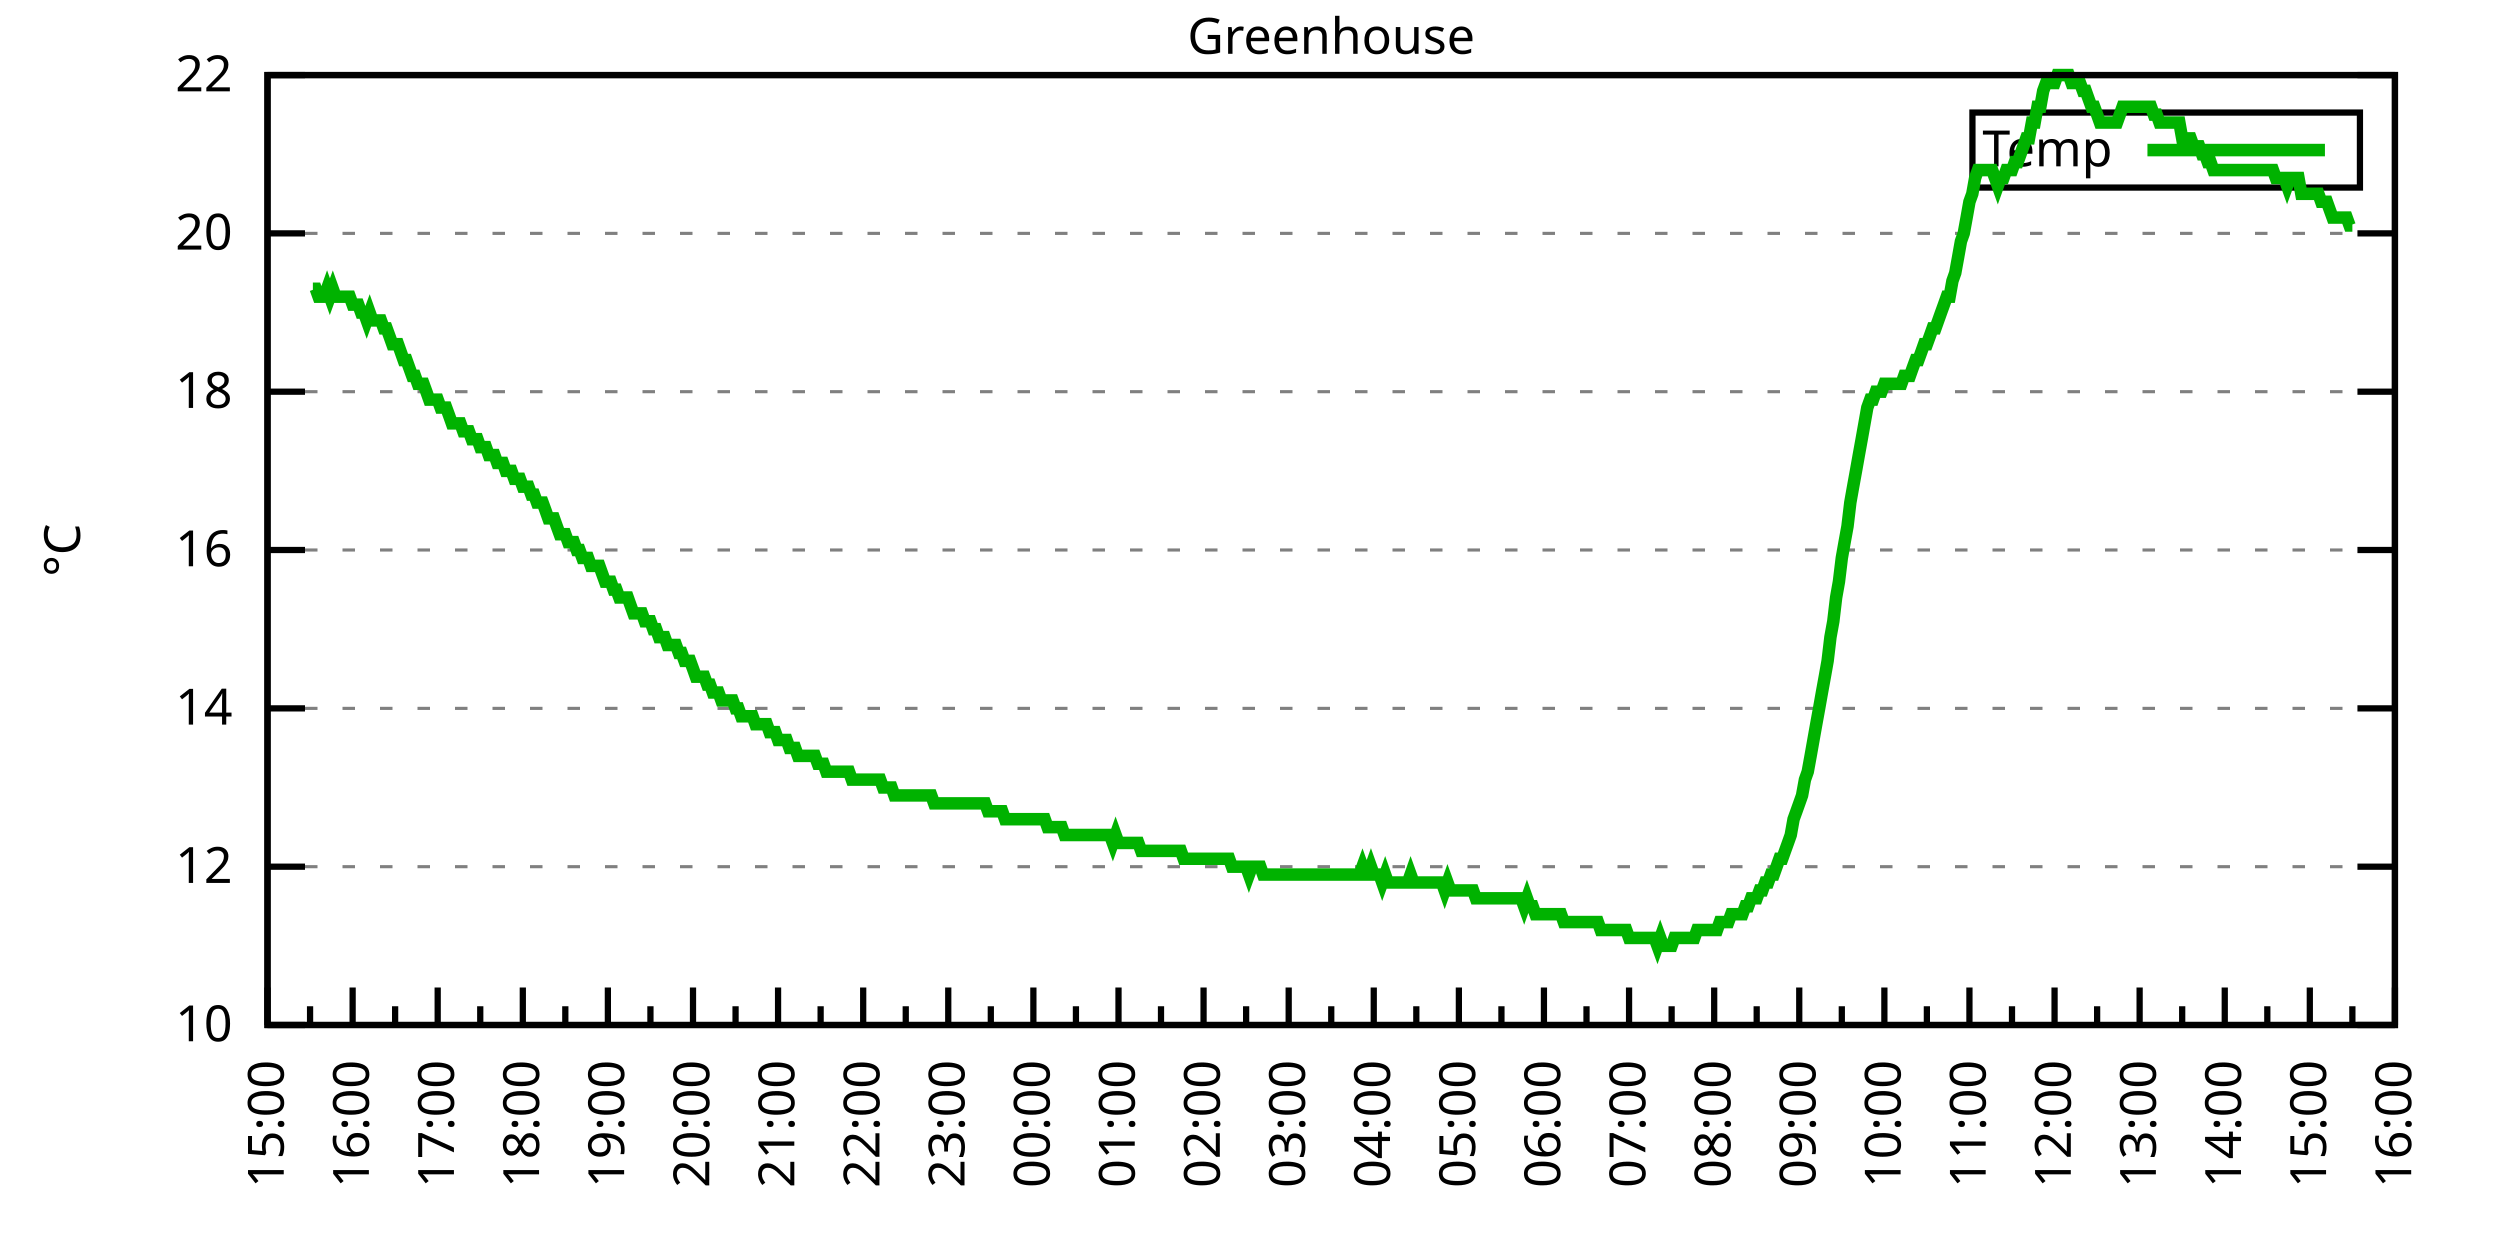
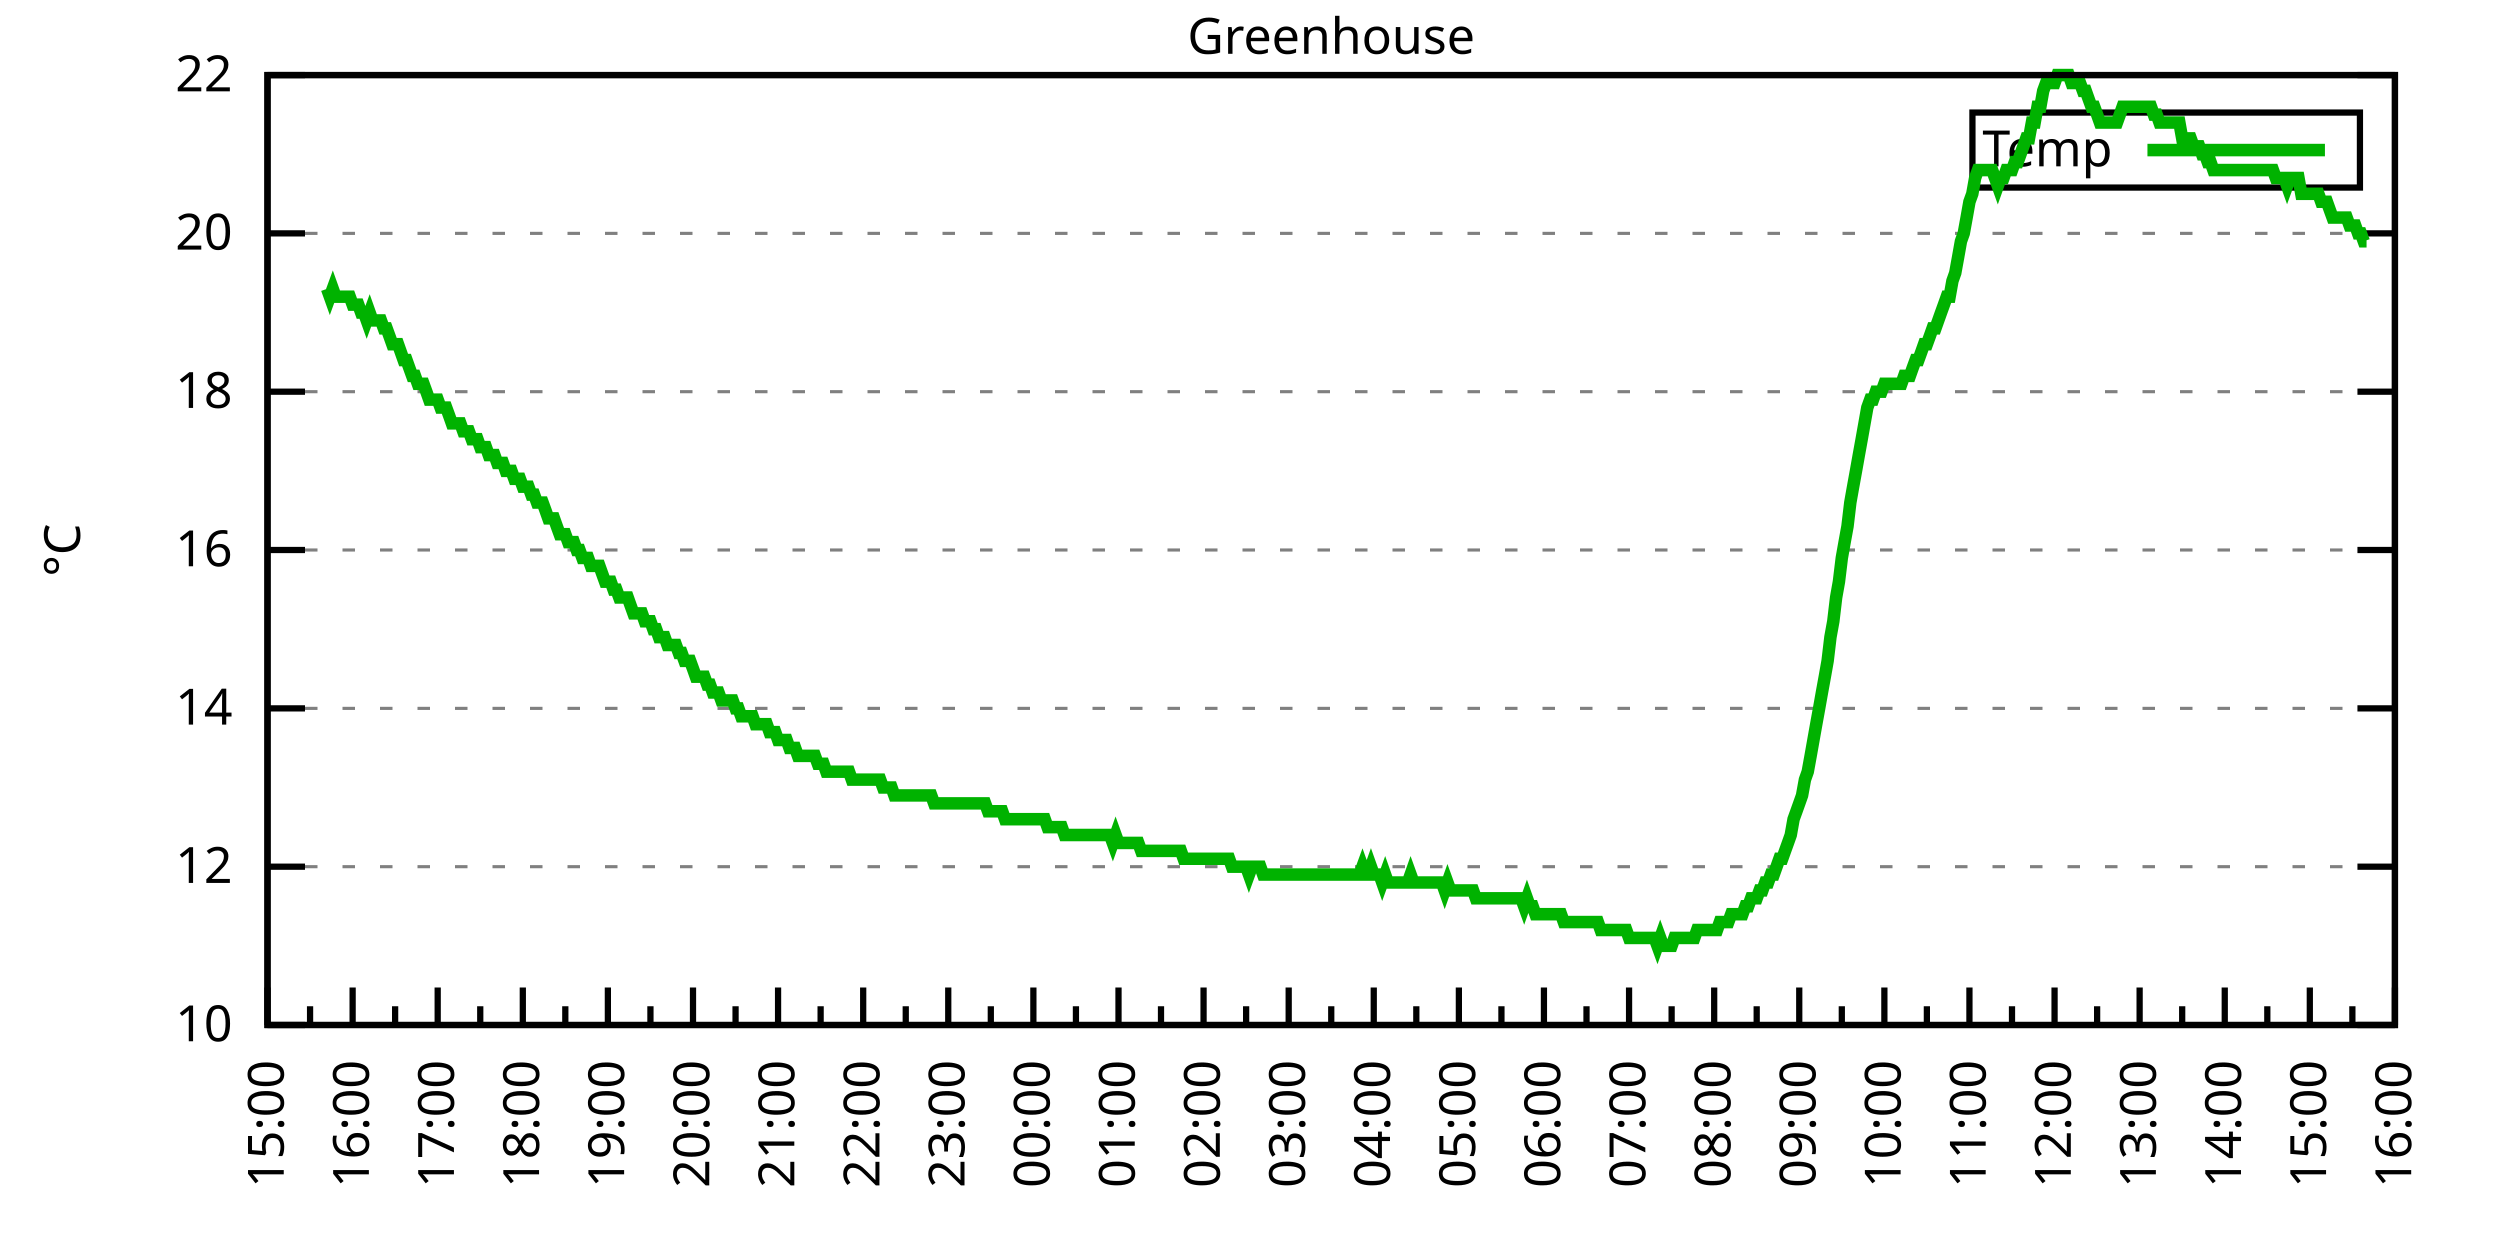
<svg xmlns="http://www.w3.org/2000/svg" xmlns:xlink="http://www.w3.org/1999/xlink" width="400" height="200" viewBox="0 0 400 200">
  <g id="gnuplot_canvas">
    <rect x="0" y="0" width="400" height="200" fill="none" />
    <defs>
      <circle id="gpDot" r="0.5" stroke-width="0.5" stroke="currentColor" />
      <path id="gpPt0" stroke-width="0.333" stroke="currentColor" d="M-1,0 h2 M0,-1 v2" />
      <path id="gpPt1" stroke-width="0.333" stroke="currentColor" d="M-1,-1 L1,1 M1,-1 L-1,1" />
      <path id="gpPt2" stroke-width="0.333" stroke="currentColor" d="M-1,0 L1,0 M0,-1 L0,1 M-1,-1 L1,1 M-1,1 L1,-1" />
      <rect id="gpPt3" stroke-width="0.333" stroke="currentColor" x="-1" y="-1" width="2" height="2" />
      <rect id="gpPt4" stroke-width="0.333" stroke="currentColor" fill="currentColor" x="-1" y="-1" width="2" height="2" />
      <circle id="gpPt5" stroke-width="0.333" stroke="currentColor" cx="0" cy="0" r="1" />
      <use xlink:href="#gpPt5" id="gpPt6" fill="currentColor" stroke="none" />
      <path id="gpPt7" stroke-width="0.333" stroke="currentColor" d="M0,-1.33 L-1.33,0.67 L1.33,0.67 z" />
      <use xlink:href="#gpPt7" id="gpPt8" fill="currentColor" stroke="none" />
      <use xlink:href="#gpPt7" id="gpPt9" stroke="currentColor" transform="rotate(180)" />
      <use xlink:href="#gpPt9" id="gpPt10" fill="currentColor" stroke="none" />
      <use xlink:href="#gpPt3" id="gpPt11" stroke="currentColor" transform="rotate(45)" />
      <use xlink:href="#gpPt11" id="gpPt12" fill="currentColor" stroke="none" />
      <path id="gpPt13" stroke-width="0.333" stroke="currentColor" d="M0,1.330 L1.265,0.411 L0.782,-1.067 L-0.782,-1.076 L-1.265,0.411 z" />
      <use xlink:href="#gpPt13" id="gpPt14" fill="currentColor" stroke="none" />
      <filter id="textbox" filterUnits="objectBoundingBox" x="0" y="0" height="1" width="1">
        <feFlood flood-color="white" flood-opacity="1" result="bgnd" />
        <feComposite in="SourceGraphic" in2="bgnd" operator="atop" />
      </filter>
      <filter id="greybox" filterUnits="objectBoundingBox" x="0" y="0" height="1" width="1">
        <feFlood flood-color="lightgrey" flood-opacity="1" result="grey" />
        <feComposite in="SourceGraphic" in2="grey" operator="atop" />
      </filter>
    </defs>
    <g fill="none" color="white" stroke="currentColor" stroke-width="1.00" stroke-linecap="butt" stroke-linejoin="miter">
</g>
    <g fill="none" color="black" stroke="currentColor" stroke-width="1.00" stroke-linecap="butt" stroke-linejoin="miter">
      <g stroke="none" shape-rendering="crispEdges">
        <polygon fill="rgb(255, 255, 255)" points="42.80,164.00 383.18,164.00 383.18,12.02 42.80,12.02 " />
      </g>
    </g>
    <g fill="none" color="black" stroke="currentColor" stroke-width="1.00" stroke-linecap="butt" stroke-linejoin="miter">
</g>
    <g fill="none" color="black" stroke="black" stroke-width="0.50" stroke-linecap="butt" stroke-linejoin="miter">
</g>
    <g fill="none" color="gray" stroke="currentColor" stroke-width="0.50" stroke-linecap="butt" stroke-linejoin="miter">
      <path stroke="gray" stroke-dasharray="2,4" class="gridline" d="M42.80,164.00 L383.19,164.00  " />
    </g>
    <g fill="none" color="gray" stroke="gray" stroke-width="1.00" stroke-linecap="butt" stroke-linejoin="miter">
</g>
    <g fill="none" color="black" stroke="currentColor" stroke-width="1.00" stroke-linecap="butt" stroke-linejoin="miter">
      <path stroke="black" d="M42.80,164.00 L48.80,164.00 M383.19,164.00 L377.19,164.00  " />
      <g transform="translate(37.20,166.60)" stroke="none" fill="black" font-family="Sans" font-size="8.00" text-anchor="end">
        <text>
          <tspan font-family="Sans"> 10</tspan>
        </text>
      </g>
    </g>
    <g fill="none" color="black" stroke="currentColor" stroke-width="1.00" stroke-linecap="butt" stroke-linejoin="miter">
</g>
    <g fill="none" color="black" stroke="black" stroke-width="0.50" stroke-linecap="butt" stroke-linejoin="miter">
</g>
    <g fill="none" color="gray" stroke="currentColor" stroke-width="0.50" stroke-linecap="butt" stroke-linejoin="miter">
      <path stroke="gray" stroke-dasharray="2,4" class="gridline" d="M42.80,138.67 L383.19,138.67  " />
    </g>
    <g fill="none" color="gray" stroke="gray" stroke-width="1.00" stroke-linecap="butt" stroke-linejoin="miter">
</g>
    <g fill="none" color="black" stroke="currentColor" stroke-width="1.00" stroke-linecap="butt" stroke-linejoin="miter">
      <path stroke="black" d="M42.80,138.67 L48.80,138.67 M383.19,138.67 L377.19,138.67  " />
      <g transform="translate(37.20,141.27)" stroke="none" fill="black" font-family="Sans" font-size="8.00" text-anchor="end">
        <text>
          <tspan font-family="Sans"> 12</tspan>
        </text>
      </g>
    </g>
    <g fill="none" color="black" stroke="currentColor" stroke-width="1.00" stroke-linecap="butt" stroke-linejoin="miter">
</g>
    <g fill="none" color="black" stroke="black" stroke-width="0.50" stroke-linecap="butt" stroke-linejoin="miter">
</g>
    <g fill="none" color="gray" stroke="currentColor" stroke-width="0.50" stroke-linecap="butt" stroke-linejoin="miter">
      <path stroke="gray" stroke-dasharray="2,4" class="gridline" d="M42.80,113.34 L383.19,113.34  " />
    </g>
    <g fill="none" color="gray" stroke="gray" stroke-width="1.00" stroke-linecap="butt" stroke-linejoin="miter">
</g>
    <g fill="none" color="black" stroke="currentColor" stroke-width="1.00" stroke-linecap="butt" stroke-linejoin="miter">
      <path stroke="black" d="M42.80,113.34 L48.80,113.34 M383.19,113.34 L377.19,113.34  " />
      <g transform="translate(37.20,115.94)" stroke="none" fill="black" font-family="Sans" font-size="8.00" text-anchor="end">
        <text>
          <tspan font-family="Sans"> 14</tspan>
        </text>
      </g>
    </g>
    <g fill="none" color="black" stroke="currentColor" stroke-width="1.00" stroke-linecap="butt" stroke-linejoin="miter">
</g>
    <g fill="none" color="black" stroke="black" stroke-width="0.50" stroke-linecap="butt" stroke-linejoin="miter">
</g>
    <g fill="none" color="gray" stroke="currentColor" stroke-width="0.50" stroke-linecap="butt" stroke-linejoin="miter">
      <path stroke="gray" stroke-dasharray="2,4" class="gridline" d="M42.80,88.00 L383.19,88.00  " />
    </g>
    <g fill="none" color="gray" stroke="gray" stroke-width="1.00" stroke-linecap="butt" stroke-linejoin="miter">
</g>
    <g fill="none" color="black" stroke="currentColor" stroke-width="1.00" stroke-linecap="butt" stroke-linejoin="miter">
      <path stroke="black" d="M42.80,88.00 L48.80,88.00 M383.19,88.00 L377.19,88.00  " />
      <g transform="translate(37.20,90.60)" stroke="none" fill="black" font-family="Sans" font-size="8.00" text-anchor="end">
        <text>
          <tspan font-family="Sans"> 16</tspan>
        </text>
      </g>
    </g>
    <g fill="none" color="black" stroke="currentColor" stroke-width="1.00" stroke-linecap="butt" stroke-linejoin="miter">
</g>
    <g fill="none" color="black" stroke="black" stroke-width="0.50" stroke-linecap="butt" stroke-linejoin="miter">
</g>
    <g fill="none" color="gray" stroke="currentColor" stroke-width="0.50" stroke-linecap="butt" stroke-linejoin="miter">
      <path stroke="gray" stroke-dasharray="2,4" class="gridline" d="M42.80,62.67 L383.19,62.67  " />
    </g>
    <g fill="none" color="gray" stroke="gray" stroke-width="1.00" stroke-linecap="butt" stroke-linejoin="miter">
</g>
    <g fill="none" color="black" stroke="currentColor" stroke-width="1.00" stroke-linecap="butt" stroke-linejoin="miter">
      <path stroke="black" d="M42.80,62.67 L48.80,62.67 M383.19,62.67 L377.19,62.67  " />
      <g transform="translate(37.20,65.27)" stroke="none" fill="black" font-family="Sans" font-size="8.00" text-anchor="end">
        <text>
          <tspan font-family="Sans"> 18</tspan>
        </text>
      </g>
    </g>
    <g fill="none" color="black" stroke="currentColor" stroke-width="1.00" stroke-linecap="butt" stroke-linejoin="miter">
</g>
    <g fill="none" color="black" stroke="black" stroke-width="0.50" stroke-linecap="butt" stroke-linejoin="miter">
</g>
    <g fill="none" color="gray" stroke="currentColor" stroke-width="0.50" stroke-linecap="butt" stroke-linejoin="miter">
      <path stroke="gray" stroke-dasharray="2,4" class="gridline" d="M42.80,37.34 L383.19,37.34  " />
    </g>
    <g fill="none" color="gray" stroke="gray" stroke-width="1.00" stroke-linecap="butt" stroke-linejoin="miter">
</g>
    <g fill="none" color="black" stroke="currentColor" stroke-width="1.00" stroke-linecap="butt" stroke-linejoin="miter">
      <path stroke="black" d="M42.80,37.34 L48.80,37.34 M383.19,37.34 L377.19,37.34  " />
      <g transform="translate(37.20,39.94)" stroke="none" fill="black" font-family="Sans" font-size="8.00" text-anchor="end">
        <text>
          <tspan font-family="Sans"> 20</tspan>
        </text>
      </g>
    </g>
    <g fill="none" color="black" stroke="currentColor" stroke-width="1.00" stroke-linecap="butt" stroke-linejoin="miter">
</g>
    <g fill="none" color="black" stroke="black" stroke-width="0.50" stroke-linecap="butt" stroke-linejoin="miter">
</g>
    <g fill="none" color="gray" stroke="currentColor" stroke-width="0.50" stroke-linecap="butt" stroke-linejoin="miter">
      <path stroke="gray" stroke-dasharray="2,4" class="gridline" d="M42.80,12.01 L383.19,12.01  " />
    </g>
    <g fill="none" color="gray" stroke="gray" stroke-width="1.00" stroke-linecap="butt" stroke-linejoin="miter">
</g>
    <g fill="none" color="black" stroke="currentColor" stroke-width="1.00" stroke-linecap="butt" stroke-linejoin="miter">
      <path stroke="black" d="M42.80,12.01 L48.80,12.01 M383.19,12.01 L377.19,12.01  " />
      <g transform="translate(37.20,14.61)" stroke="none" fill="black" font-family="Sans" font-size="8.00" text-anchor="end">
        <text>
          <tspan font-family="Sans"> 22</tspan>
        </text>
      </g>
    </g>
    <g fill="none" color="black" stroke="currentColor" stroke-width="1.00" stroke-linecap="butt" stroke-linejoin="miter">
      <path stroke="black" d="M42.80,164.00 L42.80,158.00  " />
      <g transform="translate(45.40,169.60) rotate(270)" stroke="none" fill="black" font-family="Sans" font-size="8.00" text-anchor="end">
        <text>
          <tspan font-family="Sans">15:00</tspan>
        </text>
      </g>
    </g>
    <g fill="none" color="black" stroke="currentColor" stroke-width="1.00" stroke-linecap="butt" stroke-linejoin="miter">
      <path stroke="black" d="M49.61,164.00 L49.61,161.00 M56.42,164.00 L56.42,158.00  " />
      <g transform="translate(59.02,169.60) rotate(270)" stroke="none" fill="black" font-family="Sans" font-size="8.00" text-anchor="end">
        <text>
          <tspan font-family="Sans">16:00</tspan>
        </text>
      </g>
    </g>
    <g fill="none" color="black" stroke="currentColor" stroke-width="1.00" stroke-linecap="butt" stroke-linejoin="miter">
      <path stroke="black" d="M63.22,164.00 L63.22,161.00 M70.03,164.00 L70.03,158.00  " />
      <g transform="translate(72.63,169.60) rotate(270)" stroke="none" fill="black" font-family="Sans" font-size="8.00" text-anchor="end">
        <text>
          <tspan font-family="Sans">17:00</tspan>
        </text>
      </g>
    </g>
    <g fill="none" color="black" stroke="currentColor" stroke-width="1.00" stroke-linecap="butt" stroke-linejoin="miter">
      <path stroke="black" d="M76.84,164.00 L76.84,161.00 M83.65,164.00 L83.65,158.00  " />
      <g transform="translate(86.25,169.60) rotate(270)" stroke="none" fill="black" font-family="Sans" font-size="8.00" text-anchor="end">
        <text>
          <tspan font-family="Sans">18:00</tspan>
        </text>
      </g>
    </g>
    <g fill="none" color="black" stroke="currentColor" stroke-width="1.00" stroke-linecap="butt" stroke-linejoin="miter">
      <path stroke="black" d="M90.45,164.00 L90.45,161.00 M97.26,164.00 L97.26,158.00  " />
      <g transform="translate(99.86,169.60) rotate(270)" stroke="none" fill="black" font-family="Sans" font-size="8.00" text-anchor="end">
        <text>
          <tspan font-family="Sans">19:00</tspan>
        </text>
      </g>
    </g>
    <g fill="none" color="black" stroke="currentColor" stroke-width="1.00" stroke-linecap="butt" stroke-linejoin="miter">
      <path stroke="black" d="M104.07,164.00 L104.07,161.00 M110.88,164.00 L110.88,158.00  " />
      <g transform="translate(113.48,169.60) rotate(270)" stroke="none" fill="black" font-family="Sans" font-size="8.00" text-anchor="end">
        <text>
          <tspan font-family="Sans">20:00</tspan>
        </text>
      </g>
    </g>
    <g fill="none" color="black" stroke="currentColor" stroke-width="1.00" stroke-linecap="butt" stroke-linejoin="miter">
      <path stroke="black" d="M117.69,164.00 L117.69,161.00 M124.49,164.00 L124.49,158.00  " />
      <g transform="translate(127.09,169.60) rotate(270)" stroke="none" fill="black" font-family="Sans" font-size="8.00" text-anchor="end">
        <text>
          <tspan font-family="Sans">21:00</tspan>
        </text>
      </g>
    </g>
    <g fill="none" color="black" stroke="currentColor" stroke-width="1.00" stroke-linecap="butt" stroke-linejoin="miter">
      <path stroke="black" d="M131.30,164.00 L131.30,161.00 M138.11,164.00 L138.11,158.00  " />
      <g transform="translate(140.71,169.60) rotate(270)" stroke="none" fill="black" font-family="Sans" font-size="8.00" text-anchor="end">
        <text>
          <tspan font-family="Sans">22:00</tspan>
        </text>
      </g>
    </g>
    <g fill="none" color="black" stroke="currentColor" stroke-width="1.00" stroke-linecap="butt" stroke-linejoin="miter">
      <path stroke="black" d="M144.92,164.00 L144.92,161.00 M151.72,164.00 L151.72,158.00  " />
      <g transform="translate(154.32,169.60) rotate(270)" stroke="none" fill="black" font-family="Sans" font-size="8.00" text-anchor="end">
        <text>
          <tspan font-family="Sans">23:00</tspan>
        </text>
      </g>
    </g>
    <g fill="none" color="black" stroke="currentColor" stroke-width="1.00" stroke-linecap="butt" stroke-linejoin="miter">
      <path stroke="black" d="M158.53,164.00 L158.53,161.00 M165.34,164.00 L165.34,158.00  " />
      <g transform="translate(167.94,169.60) rotate(270)" stroke="none" fill="black" font-family="Sans" font-size="8.00" text-anchor="end">
        <text>
          <tspan font-family="Sans">00:00</tspan>
        </text>
      </g>
    </g>
    <g fill="none" color="black" stroke="currentColor" stroke-width="1.00" stroke-linecap="butt" stroke-linejoin="miter">
      <path stroke="black" d="M172.15,164.00 L172.15,161.00 M178.96,164.00 L178.96,158.00  " />
      <g transform="translate(181.56,169.60) rotate(270)" stroke="none" fill="black" font-family="Sans" font-size="8.00" text-anchor="end">
        <text>
          <tspan font-family="Sans">01:00</tspan>
        </text>
      </g>
    </g>
    <g fill="none" color="black" stroke="currentColor" stroke-width="1.00" stroke-linecap="butt" stroke-linejoin="miter">
      <path stroke="black" d="M185.76,164.00 L185.76,161.00 M192.57,164.00 L192.57,158.00  " />
      <g transform="translate(195.17,169.60) rotate(270)" stroke="none" fill="black" font-family="Sans" font-size="8.00" text-anchor="end">
        <text>
          <tspan font-family="Sans">02:00</tspan>
        </text>
      </g>
    </g>
    <g fill="none" color="black" stroke="currentColor" stroke-width="1.00" stroke-linecap="butt" stroke-linejoin="miter">
      <path stroke="black" d="M199.38,164.00 L199.38,161.00 M206.19,164.00 L206.19,158.00  " />
      <g transform="translate(208.79,169.60) rotate(270)" stroke="none" fill="black" font-family="Sans" font-size="8.00" text-anchor="end">
        <text>
          <tspan font-family="Sans">03:00</tspan>
        </text>
      </g>
    </g>
    <g fill="none" color="black" stroke="currentColor" stroke-width="1.00" stroke-linecap="butt" stroke-linejoin="miter">
      <path stroke="black" d="M213.00,164.00 L213.00,161.00 M219.80,164.00 L219.80,158.00  " />
      <g transform="translate(222.40,169.60) rotate(270)" stroke="none" fill="black" font-family="Sans" font-size="8.00" text-anchor="end">
        <text>
          <tspan font-family="Sans">04:00</tspan>
        </text>
      </g>
    </g>
    <g fill="none" color="black" stroke="currentColor" stroke-width="1.00" stroke-linecap="butt" stroke-linejoin="miter">
      <path stroke="black" d="M226.61,164.00 L226.61,161.00 M233.42,164.00 L233.42,158.00  " />
      <g transform="translate(236.02,169.60) rotate(270)" stroke="none" fill="black" font-family="Sans" font-size="8.00" text-anchor="end">
        <text>
          <tspan font-family="Sans">05:00</tspan>
        </text>
      </g>
    </g>
    <g fill="none" color="black" stroke="currentColor" stroke-width="1.00" stroke-linecap="butt" stroke-linejoin="miter">
      <path stroke="black" d="M240.23,164.00 L240.23,161.00 M247.03,164.00 L247.03,158.00  " />
      <g transform="translate(249.63,169.60) rotate(270)" stroke="none" fill="black" font-family="Sans" font-size="8.00" text-anchor="end">
        <text>
          <tspan font-family="Sans">06:00</tspan>
        </text>
      </g>
    </g>
    <g fill="none" color="black" stroke="currentColor" stroke-width="1.00" stroke-linecap="butt" stroke-linejoin="miter">
      <path stroke="black" d="M253.84,164.00 L253.84,161.00 M260.65,164.00 L260.65,158.00  " />
      <g transform="translate(263.25,169.60) rotate(270)" stroke="none" fill="black" font-family="Sans" font-size="8.00" text-anchor="end">
        <text>
          <tspan font-family="Sans">07:00</tspan>
        </text>
      </g>
    </g>
    <g fill="none" color="black" stroke="currentColor" stroke-width="1.00" stroke-linecap="butt" stroke-linejoin="miter">
      <path stroke="black" d="M267.46,164.00 L267.46,161.00 M274.27,164.00 L274.27,158.00  " />
      <g transform="translate(276.87,169.60) rotate(270)" stroke="none" fill="black" font-family="Sans" font-size="8.00" text-anchor="end">
        <text>
          <tspan font-family="Sans">08:00</tspan>
        </text>
      </g>
    </g>
    <g fill="none" color="black" stroke="currentColor" stroke-width="1.00" stroke-linecap="butt" stroke-linejoin="miter">
      <path stroke="black" d="M281.07,164.00 L281.07,161.00 M287.88,164.00 L287.88,158.00  " />
      <g transform="translate(290.48,169.60) rotate(270)" stroke="none" fill="black" font-family="Sans" font-size="8.00" text-anchor="end">
        <text>
          <tspan font-family="Sans">09:00</tspan>
        </text>
      </g>
    </g>
    <g fill="none" color="black" stroke="currentColor" stroke-width="1.00" stroke-linecap="butt" stroke-linejoin="miter">
      <path stroke="black" d="M294.69,164.00 L294.69,161.00 M301.50,164.00 L301.50,158.00  " />
      <g transform="translate(304.10,169.60) rotate(270)" stroke="none" fill="black" font-family="Sans" font-size="8.00" text-anchor="end">
        <text>
          <tspan font-family="Sans">10:00</tspan>
        </text>
      </g>
    </g>
    <g fill="none" color="black" stroke="currentColor" stroke-width="1.00" stroke-linecap="butt" stroke-linejoin="miter">
      <path stroke="black" d="M308.30,164.00 L308.30,161.00 M315.11,164.00 L315.11,158.00  " />
      <g transform="translate(317.71,169.60) rotate(270)" stroke="none" fill="black" font-family="Sans" font-size="8.00" text-anchor="end">
        <text>
          <tspan font-family="Sans">11:00</tspan>
        </text>
      </g>
    </g>
    <g fill="none" color="black" stroke="currentColor" stroke-width="1.00" stroke-linecap="butt" stroke-linejoin="miter">
      <path stroke="black" d="M321.92,164.00 L321.92,161.00 M328.73,164.00 L328.73,158.00  " />
      <g transform="translate(331.33,169.60) rotate(270)" stroke="none" fill="black" font-family="Sans" font-size="8.00" text-anchor="end">
        <text>
          <tspan font-family="Sans">12:00</tspan>
        </text>
      </g>
    </g>
    <g fill="none" color="black" stroke="currentColor" stroke-width="1.00" stroke-linecap="butt" stroke-linejoin="miter">
      <path stroke="black" d="M335.54,164.00 L335.54,161.00 M342.34,164.00 L342.34,158.00  " />
      <g transform="translate(344.94,169.60) rotate(270)" stroke="none" fill="black" font-family="Sans" font-size="8.00" text-anchor="end">
        <text>
          <tspan font-family="Sans">13:00</tspan>
        </text>
      </g>
    </g>
    <g fill="none" color="black" stroke="currentColor" stroke-width="1.00" stroke-linecap="butt" stroke-linejoin="miter">
      <path stroke="black" d="M349.15,164.00 L349.15,161.00 M355.96,164.00 L355.96,158.00  " />
      <g transform="translate(358.56,169.60) rotate(270)" stroke="none" fill="black" font-family="Sans" font-size="8.00" text-anchor="end">
        <text>
          <tspan font-family="Sans">14:00</tspan>
        </text>
      </g>
    </g>
    <g fill="none" color="black" stroke="currentColor" stroke-width="1.00" stroke-linecap="butt" stroke-linejoin="miter">
      <path stroke="black" d="M362.77,164.00 L362.77,161.00 M369.57,164.00 L369.57,158.00  " />
      <g transform="translate(372.17,169.60) rotate(270)" stroke="none" fill="black" font-family="Sans" font-size="8.00" text-anchor="end">
        <text>
          <tspan font-family="Sans">15:00</tspan>
        </text>
      </g>
    </g>
    <g fill="none" color="black" stroke="currentColor" stroke-width="1.00" stroke-linecap="butt" stroke-linejoin="miter">
      <path stroke="black" d="M376.38,164.00 L376.38,161.00 M383.19,164.00 L383.19,158.00  " />
      <g transform="translate(385.79,169.60) rotate(270)" stroke="none" fill="black" font-family="Sans" font-size="8.00" text-anchor="end">
        <text>
          <tspan font-family="Sans">16:00</tspan>
        </text>
      </g>
    </g>
    <g fill="none" color="black" stroke="currentColor" stroke-width="1.00" stroke-linecap="butt" stroke-linejoin="miter">
</g>
    <g fill="none" color="black" stroke="currentColor" stroke-width="1.00" stroke-linecap="butt" stroke-linejoin="miter">
      <path stroke="black" d="M42.80,12.01 L42.80,164.00 L383.19,164.00 L383.19,12.01 L42.80,12.01 Z  " />
    </g>
    <g fill="none" color="black" stroke="currentColor" stroke-width="1.00" stroke-linecap="butt" stroke-linejoin="miter">
      <g transform="translate(12.80,88.01) rotate(270)" stroke="none" fill="black" font-family="Sans" font-size="8.00" text-anchor="middle">
        <text>
          <tspan font-family="Sans">°C</tspan>
        </text>
      </g>
    </g>
    <g fill="none" color="black" stroke="currentColor" stroke-width="1.00" stroke-linecap="butt" stroke-linejoin="miter">
</g>
    <g fill="none" color="black" stroke="currentColor" stroke-width="1.00" stroke-linecap="butt" stroke-linejoin="miter">
      <path stroke="black" d="M315.59,30.01 L315.59,18.01 L377.59,18.01 L377.59,30.01 L315.59,30.01 Z  " />
    </g>
    <g id="Greenhouse_plot_1">
      <g fill="none" color="white" stroke="black" stroke-width="2.00" stroke-linecap="butt" stroke-linejoin="miter">
</g>
      <g fill="none" color="black" stroke="currentColor" stroke-width="2.00" stroke-linecap="butt" stroke-linejoin="miter">
        <g transform="translate(337.99,26.61)" stroke="none" fill="black" font-family="Sans" font-size="8.00" text-anchor="end">
          <text>
            <tspan font-family="Sans">Temp</tspan>
          </text>
        </g>
      </g>
      <g fill="none" color="black" stroke="currentColor" stroke-width="2.00" stroke-linecap="butt" stroke-linejoin="miter">
-         <path stroke="rgb(  0, 178,   0)" d="M343.59,24.01 L371.99,24.01 M50.06,46.21 L50.52,46.21 L50.97,47.47 L51.42,47.47 L51.88,47.47 L52.33,46.21   L52.78,47.47 L53.24,46.21 L53.69,47.47 L54.15,47.47 L54.60,47.47 L55.05,47.47 L55.51,47.47 L55.96,47.47   L56.42,48.74 L56.87,48.74 L57.32,48.74 L57.78,50.01 L58.23,50.01 L58.68,51.27 L59.14,50.01 L59.59,51.27   L60.05,51.27 L60.50,51.27 L60.95,51.27 L61.41,52.54 L61.86,52.54 L62.32,53.81 L62.77,55.07 L63.22,55.07   L63.68,55.07 L64.13,56.34 L64.58,57.61 L65.04,57.61 L65.49,58.87 L65.95,60.14 L66.40,60.14 L66.85,61.41   L67.31,61.41 L67.76,61.41 L68.22,62.67 L68.67,63.94 L69.12,63.94 L69.58,63.94 L70.03,63.94 L70.49,65.21   L70.94,65.21 L71.39,65.21 L71.85,66.47 L72.30,67.74 L72.75,67.74 L73.21,67.74 L73.66,67.74 L74.12,69.01   L74.57,69.01 L75.02,69.01 L75.48,70.27 L75.93,70.27 L76.39,70.27 L76.84,71.54 L77.29,71.54 L77.75,71.54   L78.20,72.81 L78.65,72.81 L79.11,72.81 L79.56,74.07 L80.02,74.07 L80.47,74.07 L80.92,75.34 L81.38,75.34   L81.83,75.34 L82.29,76.61 L82.74,76.61 L83.19,76.61 L83.65,77.87 L84.10,77.87 L84.55,77.87 L85.01,79.14   L85.46,79.14 L85.92,80.41 L86.37,80.41 L86.82,80.41 L87.28,81.67 L87.73,82.94 L88.19,82.94 L88.64,82.94   L89.09,84.21 L89.55,85.47 L90.00,85.47 L90.45,85.47 L90.91,86.74 L91.36,86.74 L91.82,86.74 L92.27,88.00   L92.72,88.00 L93.18,89.27 L93.63,89.27 L94.09,89.27 L94.54,90.54 L94.99,90.54 L95.45,90.54 L95.90,90.54   L96.35,91.80 L96.81,93.07 L97.26,93.07 L97.72,93.07 L98.17,94.34 L98.62,94.34 L99.08,95.60 L99.53,95.60   L99.99,95.60 L100.44,95.60 L100.89,96.87 L101.35,98.14 L101.80,98.14 L102.25,98.14 L102.71,98.14 L103.16,99.40   L103.62,99.40 L104.07,99.40 L104.52,100.67 L104.98,100.67 L105.43,101.94 L105.89,101.94 L106.34,101.94 L106.79,103.20   L107.25,103.20 L107.70,103.20 L108.15,103.20 L108.61,104.47 L109.06,104.47 L109.52,105.74 L109.97,105.74 L110.42,105.74   L110.88,107.00 L111.33,108.27 L111.79,108.27 L112.24,108.27 L112.69,108.27 L113.15,109.54 L113.60,109.54 L114.05,110.80   L114.51,110.80 L114.96,110.80 L115.42,112.07 L115.87,112.07 L116.32,112.07 L116.78,112.07 L117.23,112.07 L117.69,113.34   L118.14,113.34 L118.59,114.60 L119.05,114.60 L119.50,114.60 L119.96,114.60 L120.41,114.60 L120.86,115.87 L121.32,115.87   L121.77,115.87 L122.22,115.87 L122.68,115.87 L123.13,117.14 L123.59,117.14 L124.04,117.14 L124.49,118.40 L124.95,118.40   L125.40,118.40 L125.86,118.40 L126.31,119.67 L126.76,119.67 L127.22,119.67 L127.67,120.94 L128.12,120.94 L128.58,120.94   L129.03,120.94 L129.49,120.94 L129.94,120.94 L130.39,120.94 L130.85,122.20 L131.30,122.20 L131.76,122.20 L132.21,123.47   L132.66,123.47 L133.12,123.47 L133.57,123.47 L134.02,123.47 L134.48,123.47 L134.93,123.47 L135.39,123.47 L135.84,123.47   L136.29,124.74 L136.75,124.74 L137.20,124.74 L137.66,124.74 L138.11,124.74 L138.56,124.74 L139.02,124.74 L139.47,124.74   L139.92,124.74 L140.38,124.74 L140.83,124.74 L141.29,126.00 L141.74,126.00 L142.19,126.00 L142.65,126.00 L143.10,127.27   L143.56,127.27 L144.01,127.27 L144.46,127.27 L144.92,127.27 L145.37,127.27 L145.82,127.27 L146.28,127.27 L146.73,127.27   L147.19,127.27 L147.64,127.27 L148.09,127.27 L148.55,127.27 L149.00,127.27 L149.46,128.54 L149.91,128.54 L150.36,128.54   L150.82,128.54 L151.27,128.54 L151.72,128.54 L152.18,128.54 L152.63,128.54 L153.09,128.54 L153.54,128.54 L153.99,128.54   L154.45,128.54 L154.90,128.54 L155.36,128.54 L155.81,128.54 L156.26,128.54 L156.72,128.54 L157.17,128.54 L157.62,128.54   L158.08,129.80 L158.53,129.80 L158.99,129.80 L159.44,129.80 L159.89,129.80 L160.35,129.80 L160.80,131.07 L161.26,131.07   L161.71,131.07 L162.16,131.07 L162.62,131.07 L163.07,131.07 L163.52,131.07 L163.98,131.07 L164.43,131.07 L164.89,131.07   L165.34,131.07 L165.79,131.07 L166.25,131.07 L166.70,131.07 L167.16,131.07 L167.61,132.34 L168.06,132.34 L168.52,132.34   L168.97,132.34 L169.43,132.34 L169.88,132.34 L170.33,133.60 L170.79,133.60 L171.24,133.60 L171.69,133.60 L172.15,133.60   L172.60,133.60 L173.06,133.60 L173.51,133.60 L173.96,133.60 L174.42,133.60 L174.87,133.60 L175.33,133.60 L175.78,133.60   L176.23,133.60 L176.69,133.60 L177.14,133.60 L177.59,133.60 L178.05,134.87 L178.50,133.60 L178.96,134.87 L179.41,134.87   L179.86,134.87 L180.32,134.87 L180.77,134.87 L181.23,134.87 L181.68,134.87 L182.13,134.87 L182.59,136.14 L183.04,136.14   L183.49,136.14 L183.95,136.14 L184.40,136.14 L184.86,136.14 L185.31,136.14 L185.76,136.14 L186.22,136.14 L186.67,136.14   L187.13,136.14 L187.58,136.14 L188.03,136.14 L188.49,136.14 L188.94,136.14 L189.39,137.40 L189.85,137.40 L190.30,137.40   L190.76,137.40 L191.21,137.40 L191.66,137.40 L192.12,137.40 L192.57,137.40 L193.03,137.40 L193.48,137.40 L193.93,137.40   L194.39,137.40 L194.84,137.40 L195.29,137.40 L195.75,137.40 L196.20,137.40 L196.66,137.40 L197.11,138.67 L197.56,138.67   L198.02,138.67 L198.47,138.67 L198.93,138.67 L199.38,138.67 L199.83,139.93 L200.29,138.67 L200.74,138.67 L201.19,138.67   L201.65,138.67 L202.10,139.93 L202.56,139.93 L203.01,139.93 L203.46,139.93 L203.92,139.93 L204.37,139.93 L204.83,139.93   L205.28,139.93 L205.73,139.93 L206.19,139.93 L206.64,139.93 L207.09,139.93 L207.55,139.93 L208.00,139.93 L208.46,139.93   L208.91,139.93 L209.36,139.93 L209.82,139.93 L210.27,139.93 L210.73,139.93 L211.18,139.93 L211.63,139.93 L212.09,139.93   L212.54,139.93 L213.00,139.93 L213.45,139.93 L213.90,139.93 L214.36,139.93 L214.81,139.93 L215.26,139.93 L215.72,139.93   L216.17,139.93 L216.63,139.93 L217.08,139.93 L217.53,139.93 L217.99,138.67 L218.44,139.93 L218.90,139.93 L219.35,138.67   L219.80,139.93 L220.26,139.93 L220.71,139.93 L221.16,141.20 L221.62,139.93 L222.07,141.20 L222.53,141.20 L222.98,141.20   L223.43,141.20 L223.89,141.20 L224.34,141.20 L224.80,141.20 L225.25,141.20 L225.70,139.93 L226.16,141.20 L226.61,141.20   L227.06,141.20 L227.52,141.20 L227.97,141.20 L228.43,141.20 L228.88,141.20 L229.33,141.20 L229.79,141.20 L230.24,141.20   L230.70,141.20 L231.15,142.47 L231.60,141.20 L232.06,142.47 L232.51,142.47 L232.96,142.47 L233.42,142.47 L233.87,142.47   L234.33,142.47 L234.78,142.47 L235.23,142.47 L235.69,142.47 L236.14,143.73 L236.60,143.73 L237.05,143.73 L237.50,143.73   L237.96,143.73 L238.41,143.73 L238.86,143.73 L239.32,143.73 L239.77,143.73 L240.23,143.73 L240.68,143.73 L241.13,143.73   L241.59,143.73 L242.04,143.73 L242.50,143.73 L242.95,143.73 L243.40,143.73 L243.86,145.00 L244.31,143.73 L244.76,145.00   L245.22,145.00 L245.67,146.27 L246.13,146.27 L246.58,146.27 L247.03,146.27 L247.49,146.27 L247.94,146.27 L248.40,146.27   L248.85,146.27 L249.30,146.27 L249.76,146.27 L250.21,147.53 L250.66,147.53 L251.12,147.53 L251.57,147.53 L252.03,147.53   L252.48,147.53 L252.93,147.53 L253.39,147.53 L253.84,147.53 L254.30,147.53 L254.75,147.53 L255.20,147.53 L255.66,147.53   L256.11,148.80 L256.56,148.80 L257.02,148.80 L257.47,148.80 L257.93,148.80 L258.38,148.80 L258.83,148.80 L259.29,148.80   L259.74,148.80 L260.20,148.80 L260.65,150.07 L261.10,150.07 L261.56,150.07 L262.01,150.07 L262.47,150.07 L262.92,150.07   L263.37,150.07 L263.83,150.07 L264.28,150.07 L264.73,150.07 L265.19,151.33 L265.64,150.07 L266.10,151.33 L266.55,151.33   L267.00,151.33 L267.46,151.33 L267.91,150.07 L268.37,150.07 L268.82,150.07 L269.27,150.07 L269.73,150.07 L270.18,150.07   L270.63,150.07 L271.09,150.07 L271.54,148.80 L272.00,148.80 L272.45,148.80 L272.90,148.80 L273.36,148.80 L273.81,148.80   L274.27,148.80 L274.72,148.80 L275.17,147.53 L275.63,147.53 L276.08,147.53 L276.53,147.53 L276.99,146.27 L277.44,146.27   L277.90,146.27 L278.35,146.27 L278.80,146.27 L279.26,145.00 L279.71,145.00 L280.17,143.73 L280.62,143.73 L281.07,143.73   L281.53,142.47 L281.98,142.47 L282.43,141.20 L282.89,141.20 L283.34,139.93 L283.80,139.93 L284.25,138.67 L284.70,137.40   L285.16,137.40 L285.61,136.14 L286.07,134.87 L286.52,133.60 L286.97,131.07 L287.43,129.80 L287.88,128.54 L288.33,127.27   L288.79,124.74 L289.24,123.47 L289.70,120.94 L290.15,118.40 L290.60,115.87 L291.06,113.34 L291.51,110.80 L291.97,108.27   L292.42,105.74 L292.87,101.94 L293.33,99.40 L293.78,95.60 L294.23,93.07 L294.69,89.27 L295.14,86.74 L295.60,84.21   L296.05,80.41 L296.50,77.87 L296.96,75.34 L297.41,72.81 L297.87,70.27 L298.32,67.74 L298.77,65.21 L299.23,63.94   L299.68,63.94 L300.13,62.67 L300.59,62.67 L301.04,62.67 L301.50,61.41 L301.95,61.41 L302.40,61.41 L302.86,61.41   L303.31,61.41 L303.77,61.41 L304.22,61.41 L304.67,60.14 L305.13,60.14 L305.58,60.14 L306.03,58.87 L306.49,57.61   L306.94,57.61 L307.40,56.34 L307.85,55.07 L308.30,55.07 L308.76,53.81 L309.21,52.54 L309.67,52.54 L310.12,51.27   L310.57,50.01 L311.03,48.74 L311.48,47.47 L311.94,47.47 L312.39,44.94 L312.84,43.67 L313.30,41.14 L313.75,38.61   L314.20,37.34 L314.66,34.81 L315.11,32.28 L315.57,31.01 L316.02,28.48 L316.47,27.21 L316.93,27.21 L317.38,27.21   L317.84,27.21 L318.29,27.21 L318.74,27.21 L319.20,28.48 L319.65,29.74 L320.10,28.48 L320.56,28.48 L321.01,27.21   L321.47,27.21 L321.92,27.21 L322.37,25.94 L322.83,25.94 L323.28,24.68 L323.74,23.41 L324.19,22.14 L324.64,22.14   L325.10,19.61 L325.55,19.61 L326.00,17.08 L326.46,17.08 L326.91,14.54 L327.37,13.28 L327.82,13.28 L328.27,13.28   L328.73,13.28 L329.18,12.01 L329.64,12.01 L330.09,12.01 L330.54,12.01 L331.00,12.01 L331.45,13.28 L331.90,13.28   L332.36,13.28 L332.81,13.28 L333.27,14.54 L333.72,14.54 L334.17,15.81 L334.63,17.08 L335.08,17.08 L335.54,18.34   L335.99,19.61 L336.44,19.61 L336.90,19.61 L337.35,19.61 L337.80,19.61 L338.26,19.61 L338.71,19.61 L339.17,18.34   L339.62,17.08 L340.07,17.08 L340.53,17.08 L340.98,17.08 L341.44,17.08 L341.89,17.08 L342.34,17.08 L342.80,17.08   L343.25,17.08 L343.70,17.08 L344.16,17.08 L344.61,18.34 L345.07,18.34 L345.52,19.61 L345.97,19.61 L346.43,19.61   L346.88,19.61 L347.34,19.61 L347.79,19.61 L348.24,19.61 L348.70,19.61 L349.15,22.14 L349.60,22.14 L350.06,22.14   L350.51,22.14 L350.97,23.41 L351.42,23.41 L351.87,23.41 L352.33,24.68 L352.78,24.68 L353.24,25.94 L353.69,25.94   L354.14,27.21 L354.60,27.21 L355.05,27.21 L355.50,27.21 L355.96,27.21 L356.41,27.21 L356.87,27.21 L357.32,27.21   L357.77,27.21 L358.23,27.21 L358.68,27.21 L359.14,27.21 L359.59,27.21 L360.04,27.21 L360.50,27.21 L360.95,27.21   L361.41,27.21 L361.86,27.21 L362.31,27.21 L362.77,27.21 L363.22,27.21 L363.67,27.21 L364.13,28.48 L364.58,28.48   L365.04,28.48 L365.49,28.48 L365.94,29.74 L366.40,28.48 L366.85,28.48 L367.31,28.48 L367.76,28.48 L368.21,31.01   L368.67,31.01 L369.12,31.01 L369.57,31.01 L370.03,31.01 L370.48,31.01 L370.94,31.01 L371.39,32.28 L371.84,32.28   L372.30,32.28 L372.75,33.54 L373.21,34.81 L373.66,34.81 L374.11,34.81 L374.57,34.81 L375.02,34.81 L375.47,34.81   L375.93,36.08 L376.38,36.08  " />
+         <path stroke="rgb(  0, 178,   0)" d="M343.59,24.01 L371.99,24.01 M52.33,46.21 L52.78,47.47 L53.24,46.21 L53.69,47.47 L54.15,47.47 L54.60,47.47   L55.05,47.47 L55.51,47.47 L55.96,47.47 L56.42,48.74 L56.87,48.74 L57.32,48.74 L57.78,50.01 L58.23,50.01   L58.68,51.27 L59.14,50.01 L59.59,51.27 L60.05,51.27 L60.50,51.27 L60.95,51.27 L61.41,52.54 L61.86,52.54   L62.32,53.81 L62.77,55.07 L63.22,55.07 L63.68,55.07 L64.13,56.34 L64.58,57.61 L65.04,57.61 L65.49,58.87   L65.95,60.14 L66.40,60.14 L66.85,61.41 L67.31,61.41 L67.76,61.41 L68.22,62.67 L68.67,63.94 L69.12,63.94   L69.58,63.94 L70.03,63.94 L70.49,65.21 L70.94,65.21 L71.39,65.21 L71.85,66.47 L72.30,67.74 L72.75,67.74   L73.21,67.74 L73.66,67.74 L74.12,69.01 L74.57,69.01 L75.02,69.01 L75.48,70.27 L75.93,70.27 L76.39,70.27   L76.84,71.54 L77.29,71.54 L77.75,71.54 L78.20,72.81 L78.65,72.81 L79.11,72.81 L79.56,74.07 L80.02,74.07   L80.47,74.07 L80.92,75.34 L81.38,75.34 L81.83,75.34 L82.29,76.61 L82.74,76.61 L83.19,76.61 L83.65,77.87   L84.10,77.87 L84.55,77.87 L85.01,79.14 L85.46,79.14 L85.92,80.41 L86.37,80.41 L86.82,80.41 L87.28,81.67   L87.73,82.94 L88.19,82.94 L88.64,82.94 L89.09,84.21 L89.55,85.47 L90.00,85.47 L90.45,85.47 L90.91,86.74   L91.36,86.74 L91.82,86.74 L92.27,88.00 L92.72,88.00 L93.18,89.27 L93.63,89.27 L94.09,89.27 L94.54,90.54   L94.99,90.54 L95.45,90.54 L95.90,90.54 L96.35,91.80 L96.81,93.07 L97.26,93.07 L97.72,93.07 L98.17,94.34   L98.62,94.34 L99.08,95.60 L99.53,95.60 L99.99,95.60 L100.44,95.60 L100.89,96.87 L101.35,98.14 L101.80,98.14   L102.25,98.14 L102.71,98.14 L103.16,99.40 L103.62,99.40 L104.07,99.40 L104.52,100.67 L104.98,100.67 L105.43,101.94   L105.89,101.94 L106.34,101.94 L106.79,103.20 L107.25,103.20 L107.70,103.20 L108.15,103.20 L108.61,104.47 L109.06,104.47   L109.52,105.74 L109.97,105.74 L110.42,105.74 L110.88,107.00 L111.33,108.27 L111.79,108.27 L112.24,108.27 L112.69,108.27   L113.15,109.54 L113.60,109.54 L114.05,110.80 L114.51,110.80 L114.96,110.80 L115.42,112.07 L115.87,112.07 L116.32,112.07   L116.78,112.07 L117.23,112.07 L117.69,113.34 L118.14,113.34 L118.59,114.60 L119.05,114.60 L119.50,114.60 L119.96,114.60   L120.41,114.60 L120.86,115.87 L121.32,115.87 L121.77,115.87 L122.22,115.87 L122.68,115.87 L123.13,117.14 L123.59,117.14   L124.04,117.14 L124.49,118.40 L124.95,118.40 L125.40,118.40 L125.86,118.40 L126.31,119.67 L126.76,119.67 L127.22,119.67   L127.67,120.94 L128.12,120.94 L128.58,120.94 L129.03,120.94 L129.49,120.94 L129.94,120.94 L130.39,120.94 L130.85,122.20   L131.30,122.20 L131.76,122.20 L132.21,123.47 L132.66,123.47 L133.12,123.47 L133.57,123.47 L134.02,123.47 L134.48,123.47   L134.93,123.47 L135.39,123.47 L135.84,123.47 L136.29,124.74 L136.75,124.74 L137.20,124.74 L137.66,124.74 L138.11,124.74   L138.56,124.74 L139.02,124.74 L139.47,124.74 L139.92,124.74 L140.38,124.74 L140.83,124.74 L141.29,126.00 L141.74,126.00   L142.19,126.00 L142.65,126.00 L143.10,127.27 L143.56,127.27 L144.01,127.27 L144.46,127.27 L144.92,127.27 L145.37,127.27   L145.82,127.27 L146.28,127.27 L146.73,127.27 L147.19,127.27 L147.64,127.27 L148.09,127.27 L148.55,127.27 L149.00,127.27   L149.46,128.54 L149.91,128.54 L150.36,128.54 L150.82,128.54 L151.27,128.54 L151.72,128.54 L152.18,128.54 L152.63,128.54   L153.09,128.54 L153.54,128.54 L153.99,128.54 L154.45,128.54 L154.90,128.54 L155.36,128.54 L155.81,128.54 L156.26,128.54   L156.72,128.54 L157.17,128.54 L157.62,128.54 L158.08,129.80 L158.53,129.80 L158.99,129.80 L159.44,129.80 L159.89,129.80   L160.35,129.80 L160.80,131.07 L161.26,131.07 L161.71,131.07 L162.16,131.07 L162.62,131.07 L163.07,131.07 L163.52,131.07   L163.98,131.07 L164.43,131.07 L164.89,131.07 L165.34,131.07 L165.79,131.07 L166.25,131.07 L166.70,131.07 L167.16,131.07   L167.61,132.34 L168.06,132.34 L168.52,132.34 L168.97,132.34 L169.43,132.34 L169.88,132.34 L170.33,133.60 L170.79,133.60   L171.24,133.60 L171.69,133.60 L172.15,133.60 L172.60,133.60 L173.06,133.60 L173.51,133.60 L173.96,133.60 L174.42,133.60   L174.87,133.60 L175.33,133.60 L175.78,133.60 L176.23,133.60 L176.69,133.60 L177.14,133.60 L177.59,133.60 L178.05,134.87   L178.50,133.60 L178.96,134.87 L179.41,134.87 L179.86,134.87 L180.32,134.87 L180.77,134.87 L181.23,134.87 L181.68,134.87   L182.13,134.87 L182.59,136.14 L183.04,136.14 L183.49,136.14 L183.95,136.14 L184.40,136.14 L184.86,136.14 L185.31,136.14   L185.76,136.14 L186.22,136.14 L186.67,136.14 L187.13,136.14 L187.58,136.14 L188.03,136.14 L188.49,136.14 L188.94,136.14   L189.39,137.40 L189.85,137.40 L190.30,137.40 L190.76,137.40 L191.21,137.40 L191.66,137.40 L192.12,137.40 L192.57,137.40   L193.03,137.40 L193.48,137.40 L193.93,137.40 L194.39,137.40 L194.84,137.40 L195.29,137.40 L195.75,137.40 L196.20,137.40   L196.66,137.40 L197.11,138.67 L197.56,138.67 L198.02,138.67 L198.47,138.67 L198.93,138.67 L199.38,138.67 L199.83,139.93   L200.29,138.67 L200.74,138.67 L201.19,138.67 L201.65,138.67 L202.10,139.93 L202.56,139.93 L203.01,139.93 L203.46,139.93   L203.92,139.93 L204.37,139.93 L204.83,139.93 L205.28,139.93 L205.73,139.93 L206.19,139.93 L206.64,139.93 L207.09,139.93   L207.55,139.93 L208.00,139.93 L208.46,139.93 L208.91,139.93 L209.36,139.93 L209.82,139.93 L210.27,139.93 L210.73,139.93   L211.18,139.93 L211.63,139.93 L212.09,139.93 L212.54,139.93 L213.00,139.93 L213.45,139.93 L213.90,139.93 L214.36,139.93   L214.81,139.93 L215.26,139.93 L215.72,139.93 L216.17,139.93 L216.63,139.93 L217.08,139.93 L217.53,139.93 L217.99,138.67   L218.44,139.93 L218.90,139.93 L219.35,138.67 L219.80,139.93 L220.26,139.93 L220.71,139.93 L221.16,141.20 L221.62,139.93   L222.07,141.20 L222.53,141.20 L222.98,141.20 L223.43,141.20 L223.89,141.20 L224.34,141.20 L224.80,141.20 L225.25,141.20   L225.70,139.93 L226.16,141.20 L226.61,141.20 L227.06,141.20 L227.52,141.20 L227.97,141.20 L228.43,141.20 L228.88,141.20   L229.33,141.20 L229.79,141.20 L230.24,141.20 L230.70,141.20 L231.15,142.47 L231.60,141.20 L232.06,142.47 L232.51,142.47   L232.96,142.47 L233.42,142.47 L233.87,142.47 L234.33,142.47 L234.78,142.47 L235.23,142.47 L235.69,142.47 L236.14,143.73   L236.60,143.73 L237.05,143.73 L237.50,143.73 L237.96,143.73 L238.41,143.73 L238.86,143.73 L239.32,143.73 L239.77,143.73   L240.23,143.73 L240.68,143.73 L241.13,143.73 L241.59,143.73 L242.04,143.73 L242.50,143.73 L242.95,143.73 L243.40,143.73   L243.86,145.00 L244.31,143.73 L244.76,145.00 L245.22,145.00 L245.67,146.27 L246.13,146.27 L246.58,146.27 L247.03,146.27   L247.49,146.27 L247.94,146.27 L248.40,146.27 L248.85,146.27 L249.30,146.27 L249.76,146.27 L250.21,147.53 L250.66,147.53   L251.12,147.53 L251.57,147.53 L252.03,147.53 L252.48,147.53 L252.93,147.53 L253.39,147.53 L253.84,147.53 L254.30,147.53   L254.75,147.53 L255.20,147.53 L255.66,147.53 L256.11,148.80 L256.56,148.80 L257.02,148.80 L257.47,148.80 L257.93,148.80   L258.38,148.80 L258.83,148.80 L259.29,148.80 L259.74,148.80 L260.20,148.80 L260.65,150.07 L261.10,150.07 L261.56,150.07   L262.01,150.07 L262.47,150.07 L262.92,150.07 L263.37,150.07 L263.83,150.07 L264.28,150.07 L264.73,150.07 L265.19,151.33   L265.64,150.07 L266.10,151.33 L266.55,151.33 L267.00,151.33 L267.46,151.33 L267.91,150.07 L268.37,150.07 L268.82,150.07   L269.27,150.07 L269.73,150.07 L270.18,150.07 L270.63,150.07 L271.09,150.07 L271.54,148.80 L272.00,148.80 L272.45,148.80   L272.90,148.80 L273.36,148.80 L273.81,148.80 L274.27,148.80 L274.72,148.80 L275.17,147.53 L275.63,147.53 L276.08,147.53   L276.53,147.53 L276.99,146.27 L277.44,146.27 L277.90,146.27 L278.35,146.27 L278.80,146.27 L279.26,145.00 L279.71,145.00   L280.17,143.73 L280.62,143.73 L281.07,143.73 L281.53,142.47 L281.98,142.47 L282.43,141.20 L282.89,141.20 L283.34,139.93   L283.80,139.93 L284.25,138.67 L284.70,137.40 L285.16,137.40 L285.61,136.14 L286.07,134.87 L286.52,133.60 L286.97,131.07   L287.43,129.80 L287.88,128.54 L288.33,127.27 L288.79,124.74 L289.24,123.47 L289.70,120.94 L290.15,118.40 L290.60,115.87   L291.06,113.34 L291.51,110.80 L291.97,108.27 L292.42,105.74 L292.87,101.94 L293.33,99.40 L293.78,95.60 L294.23,93.07   L294.69,89.27 L295.14,86.74 L295.60,84.21 L296.05,80.41 L296.50,77.87 L296.96,75.34 L297.41,72.81 L297.87,70.27   L298.32,67.74 L298.77,65.21 L299.23,63.94 L299.68,63.94 L300.13,62.67 L300.59,62.67 L301.04,62.67 L301.50,61.41   L301.95,61.41 L302.40,61.41 L302.86,61.41 L303.31,61.41 L303.77,61.41 L304.22,61.41 L304.67,60.14 L305.13,60.14   L305.58,60.14 L306.03,58.87 L306.49,57.61 L306.94,57.61 L307.40,56.34 L307.85,55.07 L308.30,55.07 L308.76,53.81   L309.21,52.54 L309.67,52.54 L310.12,51.27 L310.57,50.01 L311.03,48.74 L311.48,47.47 L311.94,47.47 L312.39,44.94   L312.84,43.67 L313.30,41.14 L313.75,38.61 L314.20,37.34 L314.66,34.81 L315.11,32.28 L315.57,31.01 L316.02,28.48   L316.47,27.21 L316.93,27.21 L317.38,27.21 L317.84,27.21 L318.29,27.21 L318.74,27.21 L319.20,28.48 L319.65,29.74   L320.10,28.48 L320.56,28.48 L321.01,27.21 L321.47,27.21 L321.92,27.21 L322.37,25.94 L322.83,25.94 L323.28,24.68   L323.74,23.41 L324.19,22.14 L324.64,22.14 L325.10,19.61 L325.55,19.61 L326.00,17.08 L326.46,17.08 L326.91,14.54   L327.37,13.28 L327.82,13.28 L328.27,13.28 L328.73,13.28 L329.18,12.01 L329.64,12.01 L330.09,12.01 L330.54,12.01   L331.00,12.01 L331.45,13.28 L331.90,13.28 L332.36,13.28 L332.81,13.28 L333.27,14.54 L333.72,14.54 L334.17,15.81   L334.63,17.08 L335.08,17.08 L335.54,18.34 L335.99,19.61 L336.44,19.61 L336.90,19.61 L337.35,19.61 L337.80,19.61   L338.26,19.61 L338.71,19.61 L339.17,18.34 L339.62,17.08 L340.07,17.08 L340.53,17.08 L340.98,17.08 L341.44,17.08   L341.89,17.08 L342.34,17.08 L342.80,17.08 L343.25,17.08 L343.70,17.08 L344.16,17.08 L344.61,18.34 L345.07,18.34   L345.52,19.61 L345.97,19.61 L346.43,19.61 L346.88,19.61 L347.34,19.61 L347.79,19.61 L348.24,19.61 L348.70,19.61   L349.15,22.14 L349.60,22.14 L350.06,22.14 L350.51,22.14 L350.97,23.41 L351.42,23.41 L351.87,23.41 L352.33,24.68   L352.78,24.68 L353.24,25.94 L353.69,25.94 L354.14,27.21 L354.60,27.21 L355.05,27.21 L355.50,27.21 L355.96,27.21   L356.41,27.21 L356.87,27.21 L357.32,27.21 L357.77,27.21 L358.23,27.21 L358.68,27.21 L359.14,27.21 L359.59,27.21   L360.04,27.21 L360.50,27.21 L360.95,27.21 L361.41,27.21 L361.86,27.21 L362.31,27.21 L362.77,27.21 L363.22,27.21   L363.67,27.21 L364.13,28.48 L364.58,28.48 L365.04,28.48 L365.49,28.48 L365.94,29.74 L366.40,28.48 L366.85,28.48   L367.31,28.48 L367.76,28.48 L368.21,31.01 L368.67,31.01 L369.12,31.01 L369.57,31.01 L370.03,31.01 L370.48,31.01   L370.94,31.01 L371.39,32.28 L371.84,32.28 L372.30,32.28 L372.75,33.54 L373.21,34.81 L373.66,34.81 L374.11,34.81   L374.57,34.81 L375.02,34.81 L375.47,34.81 L375.93,36.08 L376.38,36.08 L376.84,36.08 L377.29,37.34 L377.74,37.34   L378.20,38.61 L378.65,38.61  " />
      </g>
    </g>
    <g fill="none" color="black" stroke="currentColor" stroke-width="2.00" stroke-linecap="butt" stroke-linejoin="miter">
</g>
    <g fill="none" color="black" stroke="black" stroke-width="1.00" stroke-linecap="butt" stroke-linejoin="miter">
</g>
    <g fill="none" color="black" stroke="currentColor" stroke-width="1.00" stroke-linecap="butt" stroke-linejoin="miter">
      <path stroke="black" d="M42.80,12.01 L42.80,164.00 L383.19,164.00 L383.19,12.01 L42.80,12.01 Z  " />
    </g>
    <g fill="none" color="black" stroke="currentColor" stroke-width="1.00" stroke-linecap="butt" stroke-linejoin="miter">
      <g transform="translate(212.99,8.61)" stroke="none" fill="black" font-family="Sans" font-size="8.00" text-anchor="middle">
        <text>
          <tspan font-family="Sans">Greenhouse</tspan>
        </text>
      </g>
    </g>
    <g fill="none" color="black" stroke="currentColor" stroke-width="1.00" stroke-linecap="butt" stroke-linejoin="miter">
</g>
  </g>
</svg>
